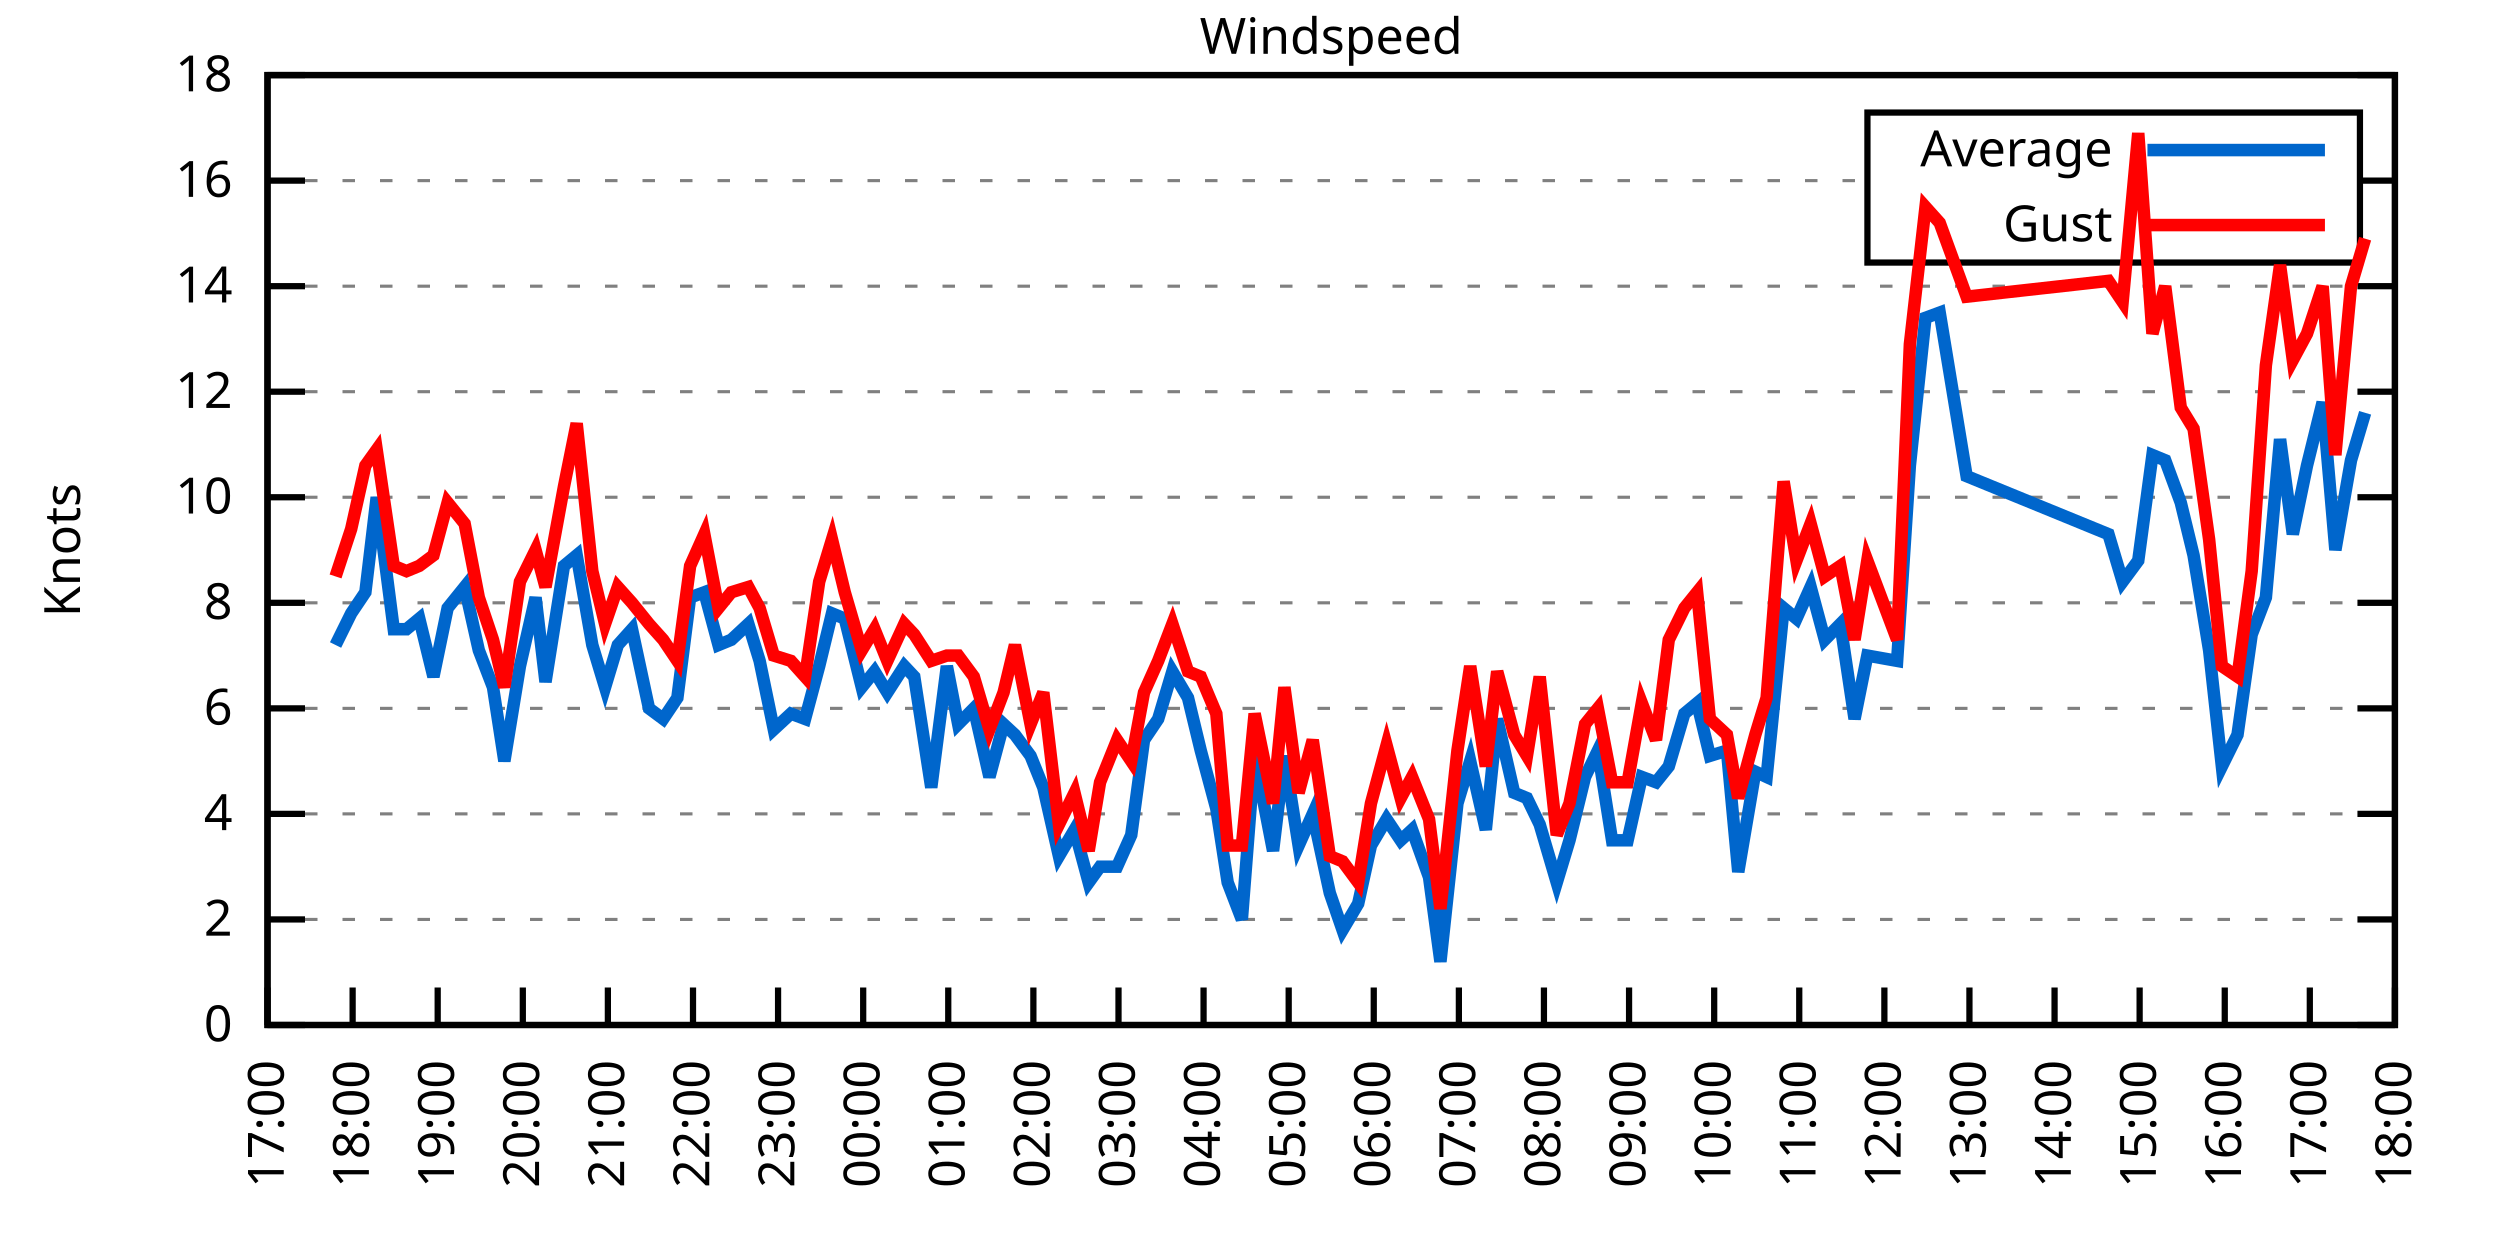
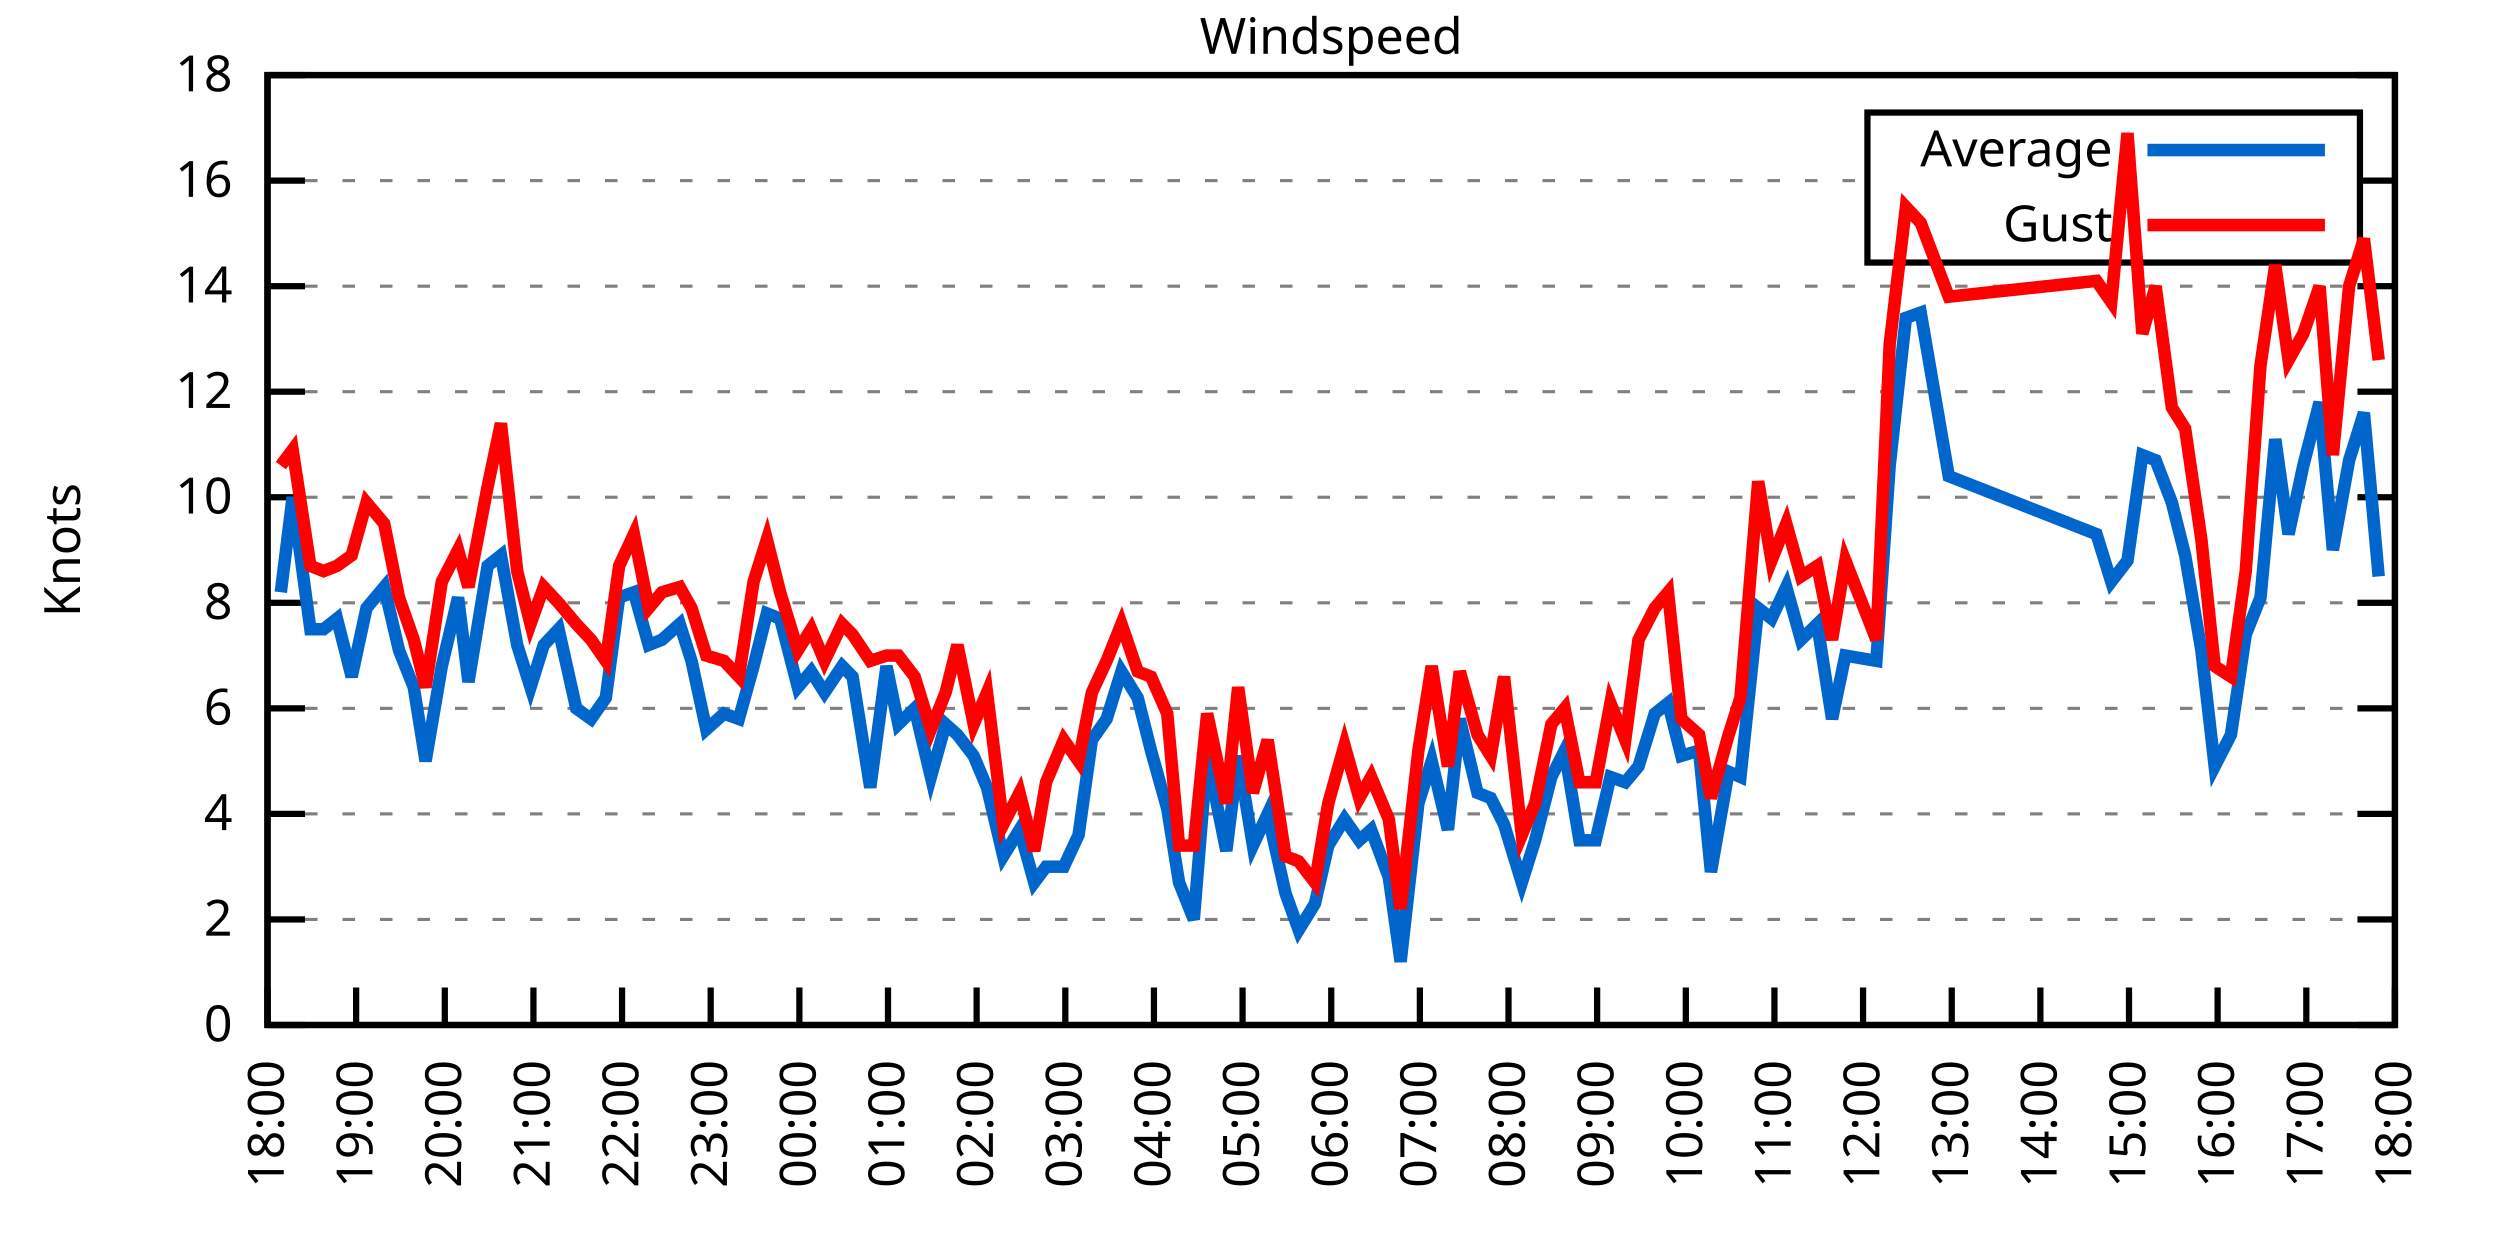
<svg xmlns="http://www.w3.org/2000/svg" xmlns:xlink="http://www.w3.org/1999/xlink" width="400" height="200" viewBox="0 0 400 200">
  <g id="gnuplot_canvas">
    <rect x="0" y="0" width="400" height="200" fill="none" />
    <defs>
      <circle id="gpDot" r="0.5" stroke-width="0.5" stroke="currentColor" />
      <path id="gpPt0" stroke-width="0.333" stroke="currentColor" d="M-1,0 h2 M0,-1 v2" />
      <path id="gpPt1" stroke-width="0.333" stroke="currentColor" d="M-1,-1 L1,1 M1,-1 L-1,1" />
      <path id="gpPt2" stroke-width="0.333" stroke="currentColor" d="M-1,0 L1,0 M0,-1 L0,1 M-1,-1 L1,1 M-1,1 L1,-1" />
      <rect id="gpPt3" stroke-width="0.333" stroke="currentColor" x="-1" y="-1" width="2" height="2" />
      <rect id="gpPt4" stroke-width="0.333" stroke="currentColor" fill="currentColor" x="-1" y="-1" width="2" height="2" />
      <circle id="gpPt5" stroke-width="0.333" stroke="currentColor" cx="0" cy="0" r="1" />
      <use xlink:href="#gpPt5" id="gpPt6" fill="currentColor" stroke="none" />
      <path id="gpPt7" stroke-width="0.333" stroke="currentColor" d="M0,-1.33 L-1.33,0.67 L1.33,0.67 z" />
      <use xlink:href="#gpPt7" id="gpPt8" fill="currentColor" stroke="none" />
      <use xlink:href="#gpPt7" id="gpPt9" stroke="currentColor" transform="rotate(180)" />
      <use xlink:href="#gpPt9" id="gpPt10" fill="currentColor" stroke="none" />
      <use xlink:href="#gpPt3" id="gpPt11" stroke="currentColor" transform="rotate(45)" />
      <use xlink:href="#gpPt11" id="gpPt12" fill="currentColor" stroke="none" />
      <path id="gpPt13" stroke-width="0.333" stroke="currentColor" d="M0,1.330 L1.265,0.411 L0.782,-1.067 L-0.782,-1.076 L-1.265,0.411 z" />
      <use xlink:href="#gpPt13" id="gpPt14" fill="currentColor" stroke="none" />
      <filter id="textbox" filterUnits="objectBoundingBox" x="0" y="0" height="1" width="1">
        <feFlood flood-color="white" flood-opacity="1" result="bgnd" />
        <feComposite in="SourceGraphic" in2="bgnd" operator="atop" />
      </filter>
      <filter id="greybox" filterUnits="objectBoundingBox" x="0" y="0" height="1" width="1">
        <feFlood flood-color="lightgrey" flood-opacity="1" result="grey" />
        <feComposite in="SourceGraphic" in2="grey" operator="atop" />
      </filter>
    </defs>
    <g fill="none" color="white" stroke="currentColor" stroke-width="1.00" stroke-linecap="butt" stroke-linejoin="miter">
</g>
    <g fill="none" color="black" stroke="currentColor" stroke-width="1.00" stroke-linecap="butt" stroke-linejoin="miter">
      <g stroke="none" shape-rendering="crispEdges">
        <polygon fill="rgb(255, 255, 255)" points="42.80,164.00 383.18,164.00 383.18,12.02 42.80,12.02 " />
      </g>
    </g>
    <g fill="none" color="black" stroke="currentColor" stroke-width="1.00" stroke-linecap="butt" stroke-linejoin="miter">
</g>
    <g fill="none" color="black" stroke="black" stroke-width="0.50" stroke-linecap="butt" stroke-linejoin="miter">
</g>
    <g fill="none" color="gray" stroke="currentColor" stroke-width="0.50" stroke-linecap="butt" stroke-linejoin="miter">
      <path stroke="gray" stroke-dasharray="2,4" class="gridline" d="M42.80,164.00 L383.19,164.00  " />
    </g>
    <g fill="none" color="gray" stroke="gray" stroke-width="1.00" stroke-linecap="butt" stroke-linejoin="miter">
</g>
    <g fill="none" color="black" stroke="currentColor" stroke-width="1.00" stroke-linecap="butt" stroke-linejoin="miter">
      <path stroke="black" d="M42.80,164.00 L48.80,164.00 M383.19,164.00 L377.19,164.00  " />
      <g transform="translate(37.20,166.60)" stroke="none" fill="black" font-family="Sans" font-size="8.00" text-anchor="end">
        <text>
          <tspan font-family="Sans"> 0</tspan>
        </text>
      </g>
    </g>
    <g fill="none" color="black" stroke="currentColor" stroke-width="1.00" stroke-linecap="butt" stroke-linejoin="miter">
</g>
    <g fill="none" color="black" stroke="black" stroke-width="0.50" stroke-linecap="butt" stroke-linejoin="miter">
</g>
    <g fill="none" color="gray" stroke="currentColor" stroke-width="0.50" stroke-linecap="butt" stroke-linejoin="miter">
      <path stroke="gray" stroke-dasharray="2,4" class="gridline" d="M42.80,147.11 L383.19,147.11  " />
    </g>
    <g fill="none" color="gray" stroke="gray" stroke-width="1.00" stroke-linecap="butt" stroke-linejoin="miter">
</g>
    <g fill="none" color="black" stroke="currentColor" stroke-width="1.00" stroke-linecap="butt" stroke-linejoin="miter">
      <path stroke="black" d="M42.80,147.11 L48.80,147.11 M383.19,147.11 L377.19,147.11  " />
      <g transform="translate(37.20,149.71)" stroke="none" fill="black" font-family="Sans" font-size="8.00" text-anchor="end">
        <text>
          <tspan font-family="Sans"> 2</tspan>
        </text>
      </g>
    </g>
    <g fill="none" color="black" stroke="currentColor" stroke-width="1.00" stroke-linecap="butt" stroke-linejoin="miter">
</g>
    <g fill="none" color="black" stroke="black" stroke-width="0.50" stroke-linecap="butt" stroke-linejoin="miter">
</g>
    <g fill="none" color="gray" stroke="currentColor" stroke-width="0.50" stroke-linecap="butt" stroke-linejoin="miter">
      <path stroke="gray" stroke-dasharray="2,4" class="gridline" d="M42.80,130.22 L383.19,130.22  " />
    </g>
    <g fill="none" color="gray" stroke="gray" stroke-width="1.00" stroke-linecap="butt" stroke-linejoin="miter">
</g>
    <g fill="none" color="black" stroke="currentColor" stroke-width="1.00" stroke-linecap="butt" stroke-linejoin="miter">
      <path stroke="black" d="M42.80,130.22 L48.80,130.22 M383.19,130.22 L377.19,130.22  " />
      <g transform="translate(37.20,132.82)" stroke="none" fill="black" font-family="Sans" font-size="8.00" text-anchor="end">
        <text>
          <tspan font-family="Sans"> 4</tspan>
        </text>
      </g>
    </g>
    <g fill="none" color="black" stroke="currentColor" stroke-width="1.00" stroke-linecap="butt" stroke-linejoin="miter">
</g>
    <g fill="none" color="black" stroke="black" stroke-width="0.50" stroke-linecap="butt" stroke-linejoin="miter">
</g>
    <g fill="none" color="gray" stroke="currentColor" stroke-width="0.50" stroke-linecap="butt" stroke-linejoin="miter">
      <path stroke="gray" stroke-dasharray="2,4" class="gridline" d="M42.80,113.34 L383.19,113.34  " />
    </g>
    <g fill="none" color="gray" stroke="gray" stroke-width="1.00" stroke-linecap="butt" stroke-linejoin="miter">
</g>
    <g fill="none" color="black" stroke="currentColor" stroke-width="1.00" stroke-linecap="butt" stroke-linejoin="miter">
      <path stroke="black" d="M42.80,113.34 L48.80,113.34 M383.19,113.34 L377.19,113.34  " />
      <g transform="translate(37.20,115.94)" stroke="none" fill="black" font-family="Sans" font-size="8.00" text-anchor="end">
        <text>
          <tspan font-family="Sans"> 6</tspan>
        </text>
      </g>
    </g>
    <g fill="none" color="black" stroke="currentColor" stroke-width="1.00" stroke-linecap="butt" stroke-linejoin="miter">
</g>
    <g fill="none" color="black" stroke="black" stroke-width="0.50" stroke-linecap="butt" stroke-linejoin="miter">
</g>
    <g fill="none" color="gray" stroke="currentColor" stroke-width="0.50" stroke-linecap="butt" stroke-linejoin="miter">
      <path stroke="gray" stroke-dasharray="2,4" class="gridline" d="M42.80,96.45 L383.19,96.45  " />
    </g>
    <g fill="none" color="gray" stroke="gray" stroke-width="1.00" stroke-linecap="butt" stroke-linejoin="miter">
</g>
    <g fill="none" color="black" stroke="currentColor" stroke-width="1.00" stroke-linecap="butt" stroke-linejoin="miter">
      <path stroke="black" d="M42.80,96.45 L48.80,96.45 M383.19,96.45 L377.19,96.45  " />
      <g transform="translate(37.20,99.05)" stroke="none" fill="black" font-family="Sans" font-size="8.00" text-anchor="end">
        <text>
          <tspan font-family="Sans"> 8</tspan>
        </text>
      </g>
    </g>
    <g fill="none" color="black" stroke="currentColor" stroke-width="1.00" stroke-linecap="butt" stroke-linejoin="miter">
</g>
    <g fill="none" color="black" stroke="black" stroke-width="0.50" stroke-linecap="butt" stroke-linejoin="miter">
</g>
    <g fill="none" color="gray" stroke="currentColor" stroke-width="0.50" stroke-linecap="butt" stroke-linejoin="miter">
      <path stroke="gray" stroke-dasharray="2,4" class="gridline" d="M42.80,79.56 L383.19,79.56  " />
    </g>
    <g fill="none" color="gray" stroke="gray" stroke-width="1.00" stroke-linecap="butt" stroke-linejoin="miter">
</g>
    <g fill="none" color="black" stroke="currentColor" stroke-width="1.00" stroke-linecap="butt" stroke-linejoin="miter">
      <path stroke="black" d="M42.80,79.56 L48.80,79.56 M383.19,79.56 L377.19,79.56  " />
      <g transform="translate(37.20,82.16)" stroke="none" fill="black" font-family="Sans" font-size="8.00" text-anchor="end">
        <text>
          <tspan font-family="Sans"> 10</tspan>
        </text>
      </g>
    </g>
    <g fill="none" color="black" stroke="currentColor" stroke-width="1.00" stroke-linecap="butt" stroke-linejoin="miter">
</g>
    <g fill="none" color="black" stroke="black" stroke-width="0.50" stroke-linecap="butt" stroke-linejoin="miter">
</g>
    <g fill="none" color="gray" stroke="currentColor" stroke-width="0.50" stroke-linecap="butt" stroke-linejoin="miter">
      <path stroke="gray" stroke-dasharray="2,4" class="gridline" d="M42.80,62.67 L383.19,62.67  " />
    </g>
    <g fill="none" color="gray" stroke="gray" stroke-width="1.00" stroke-linecap="butt" stroke-linejoin="miter">
</g>
    <g fill="none" color="black" stroke="currentColor" stroke-width="1.00" stroke-linecap="butt" stroke-linejoin="miter">
      <path stroke="black" d="M42.80,62.67 L48.80,62.67 M383.19,62.67 L377.19,62.67  " />
      <g transform="translate(37.20,65.27)" stroke="none" fill="black" font-family="Sans" font-size="8.00" text-anchor="end">
        <text>
          <tspan font-family="Sans"> 12</tspan>
        </text>
      </g>
    </g>
    <g fill="none" color="black" stroke="currentColor" stroke-width="1.00" stroke-linecap="butt" stroke-linejoin="miter">
</g>
    <g fill="none" color="black" stroke="black" stroke-width="0.50" stroke-linecap="butt" stroke-linejoin="miter">
</g>
    <g fill="none" color="gray" stroke="currentColor" stroke-width="0.50" stroke-linecap="butt" stroke-linejoin="miter">
      <path stroke="gray" stroke-dasharray="2,4" class="gridline" d="M42.80,45.79 L383.19,45.79  " />
    </g>
    <g fill="none" color="gray" stroke="gray" stroke-width="1.00" stroke-linecap="butt" stroke-linejoin="miter">
</g>
    <g fill="none" color="black" stroke="currentColor" stroke-width="1.00" stroke-linecap="butt" stroke-linejoin="miter">
      <path stroke="black" d="M42.80,45.79 L48.80,45.79 M383.19,45.79 L377.19,45.79  " />
      <g transform="translate(37.20,48.39)" stroke="none" fill="black" font-family="Sans" font-size="8.00" text-anchor="end">
        <text>
          <tspan font-family="Sans"> 14</tspan>
        </text>
      </g>
    </g>
    <g fill="none" color="black" stroke="currentColor" stroke-width="1.00" stroke-linecap="butt" stroke-linejoin="miter">
</g>
    <g fill="none" color="black" stroke="black" stroke-width="0.50" stroke-linecap="butt" stroke-linejoin="miter">
</g>
    <g fill="none" color="gray" stroke="currentColor" stroke-width="0.50" stroke-linecap="butt" stroke-linejoin="miter">
      <path stroke="gray" stroke-dasharray="2,4" class="gridline" d="M42.80,28.90 L298.79,28.90 M377.59,28.90 L383.19,28.90  " />
    </g>
    <g fill="none" color="gray" stroke="gray" stroke-width="1.00" stroke-linecap="butt" stroke-linejoin="miter">
</g>
    <g fill="none" color="black" stroke="currentColor" stroke-width="1.00" stroke-linecap="butt" stroke-linejoin="miter">
      <path stroke="black" d="M42.80,28.90 L48.80,28.90 M383.19,28.90 L377.19,28.90  " />
      <g transform="translate(37.20,31.50)" stroke="none" fill="black" font-family="Sans" font-size="8.00" text-anchor="end">
        <text>
          <tspan font-family="Sans"> 16</tspan>
        </text>
      </g>
    </g>
    <g fill="none" color="black" stroke="currentColor" stroke-width="1.00" stroke-linecap="butt" stroke-linejoin="miter">
</g>
    <g fill="none" color="black" stroke="black" stroke-width="0.50" stroke-linecap="butt" stroke-linejoin="miter">
</g>
    <g fill="none" color="gray" stroke="currentColor" stroke-width="0.50" stroke-linecap="butt" stroke-linejoin="miter">
      <path stroke="gray" stroke-dasharray="2,4" class="gridline" d="M42.80,12.01 L383.19,12.01  " />
    </g>
    <g fill="none" color="gray" stroke="gray" stroke-width="1.00" stroke-linecap="butt" stroke-linejoin="miter">
</g>
    <g fill="none" color="black" stroke="currentColor" stroke-width="1.00" stroke-linecap="butt" stroke-linejoin="miter">
      <path stroke="black" d="M42.80,12.01 L48.80,12.01 M383.19,12.01 L377.19,12.01  " />
      <g transform="translate(37.20,14.61)" stroke="none" fill="black" font-family="Sans" font-size="8.00" text-anchor="end">
        <text>
          <tspan font-family="Sans"> 18</tspan>
        </text>
      </g>
    </g>
    <g fill="none" color="black" stroke="currentColor" stroke-width="1.00" stroke-linecap="butt" stroke-linejoin="miter">
      <path stroke="black" d="M42.80,164.00 L42.80,158.00  " />
      <g transform="translate(45.40,169.60) rotate(270.00)" stroke="none" fill="black" font-family="Sans" font-size="8.00" text-anchor="end">
        <text>
-           <tspan font-family="Sans">17:00</tspan>
-         </text>
-       </g>
-     </g>
-     <g fill="none" color="black" stroke="currentColor" stroke-width="1.00" stroke-linecap="butt" stroke-linejoin="miter">
-       <path stroke="black" d="M56.42,164.00 L56.42,158.00  " />
-       <g transform="translate(59.02,169.60) rotate(270.00)" stroke="none" fill="black" font-family="Sans" font-size="8.00" text-anchor="end">
-         <text>
          <tspan font-family="Sans">18:00</tspan>
        </text>
      </g>
    </g>
    <g fill="none" color="black" stroke="currentColor" stroke-width="1.00" stroke-linecap="butt" stroke-linejoin="miter">
-       <path stroke="black" d="M70.03,164.00 L70.03,158.00  " />
-       <g transform="translate(72.63,169.60) rotate(270.00)" stroke="none" fill="black" font-family="Sans" font-size="8.00" text-anchor="end">
+       <path stroke="black" d="M56.98,164.00 L56.98,158.00  " />
+       <g transform="translate(59.58,169.60) rotate(270.00)" stroke="none" fill="black" font-family="Sans" font-size="8.00" text-anchor="end">
        <text>
          <tspan font-family="Sans">19:00</tspan>
        </text>
      </g>
    </g>
    <g fill="none" color="black" stroke="currentColor" stroke-width="1.00" stroke-linecap="butt" stroke-linejoin="miter">
-       <path stroke="black" d="M83.65,164.00 L83.65,158.00  " />
-       <g transform="translate(86.25,169.60) rotate(270.00)" stroke="none" fill="black" font-family="Sans" font-size="8.00" text-anchor="end">
+       <path stroke="black" d="M71.17,164.00 L71.17,158.00  " />
+       <g transform="translate(73.77,169.60) rotate(270.00)" stroke="none" fill="black" font-family="Sans" font-size="8.00" text-anchor="end">
        <text>
          <tspan font-family="Sans">20:00</tspan>
        </text>
      </g>
    </g>
    <g fill="none" color="black" stroke="currentColor" stroke-width="1.00" stroke-linecap="butt" stroke-linejoin="miter">
-       <path stroke="black" d="M97.26,164.00 L97.26,158.00  " />
-       <g transform="translate(99.86,169.60) rotate(270.00)" stroke="none" fill="black" font-family="Sans" font-size="8.00" text-anchor="end">
+       <path stroke="black" d="M85.35,164.00 L85.35,158.00  " />
+       <g transform="translate(87.95,169.60) rotate(270.00)" stroke="none" fill="black" font-family="Sans" font-size="8.00" text-anchor="end">
        <text>
          <tspan font-family="Sans">21:00</tspan>
        </text>
      </g>
    </g>
    <g fill="none" color="black" stroke="currentColor" stroke-width="1.00" stroke-linecap="butt" stroke-linejoin="miter">
-       <path stroke="black" d="M110.88,164.00 L110.88,158.00  " />
-       <g transform="translate(113.48,169.60) rotate(270.00)" stroke="none" fill="black" font-family="Sans" font-size="8.00" text-anchor="end">
+       <path stroke="black" d="M99.53,164.00 L99.53,158.00  " />
+       <g transform="translate(102.13,169.60) rotate(270.00)" stroke="none" fill="black" font-family="Sans" font-size="8.00" text-anchor="end">
        <text>
          <tspan font-family="Sans">22:00</tspan>
        </text>
      </g>
    </g>
    <g fill="none" color="black" stroke="currentColor" stroke-width="1.00" stroke-linecap="butt" stroke-linejoin="miter">
-       <path stroke="black" d="M124.49,164.00 L124.49,158.00  " />
-       <g transform="translate(127.09,169.60) rotate(270.00)" stroke="none" fill="black" font-family="Sans" font-size="8.00" text-anchor="end">
+       <path stroke="black" d="M113.71,164.00 L113.71,158.00  " />
+       <g transform="translate(116.31,169.60) rotate(270.00)" stroke="none" fill="black" font-family="Sans" font-size="8.00" text-anchor="end">
        <text>
          <tspan font-family="Sans">23:00</tspan>
        </text>
      </g>
    </g>
    <g fill="none" color="black" stroke="currentColor" stroke-width="1.00" stroke-linecap="butt" stroke-linejoin="miter">
-       <path stroke="black" d="M138.11,164.00 L138.11,158.00  " />
-       <g transform="translate(140.71,169.60) rotate(270.00)" stroke="none" fill="black" font-family="Sans" font-size="8.00" text-anchor="end">
+       <path stroke="black" d="M127.90,164.00 L127.90,158.00  " />
+       <g transform="translate(130.50,169.60) rotate(270.00)" stroke="none" fill="black" font-family="Sans" font-size="8.00" text-anchor="end">
        <text>
          <tspan font-family="Sans">00:00</tspan>
        </text>
      </g>
    </g>
    <g fill="none" color="black" stroke="currentColor" stroke-width="1.00" stroke-linecap="butt" stroke-linejoin="miter">
-       <path stroke="black" d="M151.72,164.00 L151.72,158.00  " />
-       <g transform="translate(154.32,169.60) rotate(270.00)" stroke="none" fill="black" font-family="Sans" font-size="8.00" text-anchor="end">
+       <path stroke="black" d="M142.08,164.00 L142.08,158.00  " />
+       <g transform="translate(144.68,169.60) rotate(270.00)" stroke="none" fill="black" font-family="Sans" font-size="8.00" text-anchor="end">
        <text>
          <tspan font-family="Sans">01:00</tspan>
        </text>
      </g>
    </g>
    <g fill="none" color="black" stroke="currentColor" stroke-width="1.00" stroke-linecap="butt" stroke-linejoin="miter">
-       <path stroke="black" d="M165.34,164.00 L165.34,158.00  " />
-       <g transform="translate(167.94,169.60) rotate(270.00)" stroke="none" fill="black" font-family="Sans" font-size="8.00" text-anchor="end">
+       <path stroke="black" d="M156.26,164.00 L156.26,158.00  " />
+       <g transform="translate(158.86,169.60) rotate(270.00)" stroke="none" fill="black" font-family="Sans" font-size="8.00" text-anchor="end">
        <text>
          <tspan font-family="Sans">02:00</tspan>
        </text>
      </g>
    </g>
    <g fill="none" color="black" stroke="currentColor" stroke-width="1.00" stroke-linecap="butt" stroke-linejoin="miter">
-       <path stroke="black" d="M178.96,164.00 L178.96,158.00  " />
-       <g transform="translate(181.56,169.60) rotate(270.00)" stroke="none" fill="black" font-family="Sans" font-size="8.00" text-anchor="end">
+       <path stroke="black" d="M170.45,164.00 L170.45,158.00  " />
+       <g transform="translate(173.05,169.60) rotate(270.00)" stroke="none" fill="black" font-family="Sans" font-size="8.00" text-anchor="end">
        <text>
          <tspan font-family="Sans">03:00</tspan>
        </text>
      </g>
    </g>
    <g fill="none" color="black" stroke="currentColor" stroke-width="1.00" stroke-linecap="butt" stroke-linejoin="miter">
-       <path stroke="black" d="M192.57,164.00 L192.57,158.00  " />
-       <g transform="translate(195.17,169.60) rotate(270.00)" stroke="none" fill="black" font-family="Sans" font-size="8.00" text-anchor="end">
+       <path stroke="black" d="M184.63,164.00 L184.63,158.00  " />
+       <g transform="translate(187.23,169.60) rotate(270.00)" stroke="none" fill="black" font-family="Sans" font-size="8.00" text-anchor="end">
        <text>
          <tspan font-family="Sans">04:00</tspan>
        </text>
      </g>
    </g>
    <g fill="none" color="black" stroke="currentColor" stroke-width="1.00" stroke-linecap="butt" stroke-linejoin="miter">
-       <path stroke="black" d="M206.19,164.00 L206.19,158.00  " />
-       <g transform="translate(208.79,169.60) rotate(270.00)" stroke="none" fill="black" font-family="Sans" font-size="8.00" text-anchor="end">
+       <path stroke="black" d="M198.81,164.00 L198.81,158.00  " />
+       <g transform="translate(201.41,169.60) rotate(270.00)" stroke="none" fill="black" font-family="Sans" font-size="8.00" text-anchor="end">
        <text>
          <tspan font-family="Sans">05:00</tspan>
        </text>
      </g>
    </g>
    <g fill="none" color="black" stroke="currentColor" stroke-width="1.00" stroke-linecap="butt" stroke-linejoin="miter">
-       <path stroke="black" d="M219.80,164.00 L219.80,158.00  " />
-       <g transform="translate(222.40,169.60) rotate(270.00)" stroke="none" fill="black" font-family="Sans" font-size="8.00" text-anchor="end">
+       <path stroke="black" d="M213.00,164.00 L213.00,158.00  " />
+       <g transform="translate(215.60,169.60) rotate(270.00)" stroke="none" fill="black" font-family="Sans" font-size="8.00" text-anchor="end">
        <text>
          <tspan font-family="Sans">06:00</tspan>
        </text>
      </g>
    </g>
    <g fill="none" color="black" stroke="currentColor" stroke-width="1.00" stroke-linecap="butt" stroke-linejoin="miter">
-       <path stroke="black" d="M233.42,164.00 L233.42,158.00  " />
-       <g transform="translate(236.02,169.60) rotate(270.00)" stroke="none" fill="black" font-family="Sans" font-size="8.00" text-anchor="end">
+       <path stroke="black" d="M227.18,164.00 L227.18,158.00  " />
+       <g transform="translate(229.78,169.60) rotate(270.00)" stroke="none" fill="black" font-family="Sans" font-size="8.00" text-anchor="end">
        <text>
          <tspan font-family="Sans">07:00</tspan>
        </text>
      </g>
    </g>
    <g fill="none" color="black" stroke="currentColor" stroke-width="1.00" stroke-linecap="butt" stroke-linejoin="miter">
-       <path stroke="black" d="M247.03,164.00 L247.03,158.00  " />
-       <g transform="translate(249.63,169.60) rotate(270.00)" stroke="none" fill="black" font-family="Sans" font-size="8.00" text-anchor="end">
+       <path stroke="black" d="M241.36,164.00 L241.36,158.00  " />
+       <g transform="translate(243.96,169.60) rotate(270.00)" stroke="none" fill="black" font-family="Sans" font-size="8.00" text-anchor="end">
        <text>
          <tspan font-family="Sans">08:00</tspan>
        </text>
      </g>
    </g>
    <g fill="none" color="black" stroke="currentColor" stroke-width="1.00" stroke-linecap="butt" stroke-linejoin="miter">
-       <path stroke="black" d="M260.65,164.00 L260.65,158.00  " />
-       <g transform="translate(263.25,169.60) rotate(270.00)" stroke="none" fill="black" font-family="Sans" font-size="8.00" text-anchor="end">
+       <path stroke="black" d="M255.54,164.00 L255.54,158.00  " />
+       <g transform="translate(258.14,169.60) rotate(270.00)" stroke="none" fill="black" font-family="Sans" font-size="8.00" text-anchor="end">
        <text>
          <tspan font-family="Sans">09:00</tspan>
        </text>
      </g>
    </g>
    <g fill="none" color="black" stroke="currentColor" stroke-width="1.00" stroke-linecap="butt" stroke-linejoin="miter">
-       <path stroke="black" d="M274.27,164.00 L274.27,158.00  " />
-       <g transform="translate(276.87,169.60) rotate(270.00)" stroke="none" fill="black" font-family="Sans" font-size="8.00" text-anchor="end">
+       <path stroke="black" d="M269.73,164.00 L269.73,158.00  " />
+       <g transform="translate(272.33,169.60) rotate(270.00)" stroke="none" fill="black" font-family="Sans" font-size="8.00" text-anchor="end">
        <text>
          <tspan font-family="Sans">10:00</tspan>
        </text>
      </g>
    </g>
    <g fill="none" color="black" stroke="currentColor" stroke-width="1.00" stroke-linecap="butt" stroke-linejoin="miter">
-       <path stroke="black" d="M287.88,164.00 L287.88,158.00  " />
-       <g transform="translate(290.48,169.60) rotate(270.00)" stroke="none" fill="black" font-family="Sans" font-size="8.00" text-anchor="end">
+       <path stroke="black" d="M283.91,164.00 L283.91,158.00  " />
+       <g transform="translate(286.51,169.60) rotate(270.00)" stroke="none" fill="black" font-family="Sans" font-size="8.00" text-anchor="end">
        <text>
          <tspan font-family="Sans">11:00</tspan>
        </text>
      </g>
    </g>
    <g fill="none" color="black" stroke="currentColor" stroke-width="1.00" stroke-linecap="butt" stroke-linejoin="miter">
-       <path stroke="black" d="M301.50,164.00 L301.50,158.00  " />
-       <g transform="translate(304.10,169.60) rotate(270.00)" stroke="none" fill="black" font-family="Sans" font-size="8.00" text-anchor="end">
+       <path stroke="black" d="M298.09,164.00 L298.09,158.00  " />
+       <g transform="translate(300.69,169.60) rotate(270.00)" stroke="none" fill="black" font-family="Sans" font-size="8.00" text-anchor="end">
        <text>
          <tspan font-family="Sans">12:00</tspan>
        </text>
      </g>
    </g>
    <g fill="none" color="black" stroke="currentColor" stroke-width="1.00" stroke-linecap="butt" stroke-linejoin="miter">
-       <path stroke="black" d="M315.11,164.00 L315.11,158.00  " />
-       <g transform="translate(317.71,169.60) rotate(270.00)" stroke="none" fill="black" font-family="Sans" font-size="8.00" text-anchor="end">
+       <path stroke="black" d="M312.28,164.00 L312.28,158.00  " />
+       <g transform="translate(314.88,169.60) rotate(270.00)" stroke="none" fill="black" font-family="Sans" font-size="8.00" text-anchor="end">
        <text>
          <tspan font-family="Sans">13:00</tspan>
        </text>
      </g>
    </g>
    <g fill="none" color="black" stroke="currentColor" stroke-width="1.00" stroke-linecap="butt" stroke-linejoin="miter">
-       <path stroke="black" d="M328.73,164.00 L328.73,158.00  " />
-       <g transform="translate(331.33,169.60) rotate(270.00)" stroke="none" fill="black" font-family="Sans" font-size="8.00" text-anchor="end">
+       <path stroke="black" d="M326.46,164.00 L326.46,158.00  " />
+       <g transform="translate(329.06,169.60) rotate(270.00)" stroke="none" fill="black" font-family="Sans" font-size="8.00" text-anchor="end">
        <text>
          <tspan font-family="Sans">14:00</tspan>
        </text>
      </g>
    </g>
    <g fill="none" color="black" stroke="currentColor" stroke-width="1.00" stroke-linecap="butt" stroke-linejoin="miter">
-       <path stroke="black" d="M342.34,164.00 L342.34,158.00  " />
-       <g transform="translate(344.94,169.60) rotate(270.00)" stroke="none" fill="black" font-family="Sans" font-size="8.00" text-anchor="end">
+       <path stroke="black" d="M340.64,164.00 L340.64,158.00  " />
+       <g transform="translate(343.24,169.60) rotate(270.00)" stroke="none" fill="black" font-family="Sans" font-size="8.00" text-anchor="end">
        <text>
          <tspan font-family="Sans">15:00</tspan>
        </text>
      </g>
    </g>
    <g fill="none" color="black" stroke="currentColor" stroke-width="1.00" stroke-linecap="butt" stroke-linejoin="miter">
-       <path stroke="black" d="M355.96,164.00 L355.96,158.00  " />
-       <g transform="translate(358.56,169.60) rotate(270.00)" stroke="none" fill="black" font-family="Sans" font-size="8.00" text-anchor="end">
+       <path stroke="black" d="M354.82,164.00 L354.82,158.00  " />
+       <g transform="translate(357.42,169.60) rotate(270.00)" stroke="none" fill="black" font-family="Sans" font-size="8.00" text-anchor="end">
        <text>
          <tspan font-family="Sans">16:00</tspan>
        </text>
      </g>
    </g>
    <g fill="none" color="black" stroke="currentColor" stroke-width="1.00" stroke-linecap="butt" stroke-linejoin="miter">
-       <path stroke="black" d="M369.57,164.00 L369.57,158.00  " />
-       <g transform="translate(372.17,169.60) rotate(270.00)" stroke="none" fill="black" font-family="Sans" font-size="8.00" text-anchor="end">
+       <path stroke="black" d="M369.01,164.00 L369.01,158.00  " />
+       <g transform="translate(371.61,169.60) rotate(270.00)" stroke="none" fill="black" font-family="Sans" font-size="8.00" text-anchor="end">
        <text>
          <tspan font-family="Sans">17:00</tspan>
        </text>
      </g>
    </g>
    <g fill="none" color="black" stroke="currentColor" stroke-width="1.00" stroke-linecap="butt" stroke-linejoin="miter">
      <path stroke="black" d="M383.19,164.00 L383.19,158.00  " />
      <g transform="translate(385.79,169.60) rotate(270.00)" stroke="none" fill="black" font-family="Sans" font-size="8.00" text-anchor="end">
        <text>
          <tspan font-family="Sans">18:00</tspan>
        </text>
      </g>
    </g>
    <g fill="none" color="black" stroke="currentColor" stroke-width="1.00" stroke-linecap="butt" stroke-linejoin="miter">
</g>
    <g fill="none" color="black" stroke="currentColor" stroke-width="1.00" stroke-linecap="butt" stroke-linejoin="miter">
      <path stroke="black" d="M42.80,12.01 L42.80,164.00 L383.19,164.00 L383.19,12.01 L42.80,12.01 Z  " />
    </g>
    <g fill="none" color="black" stroke="currentColor" stroke-width="1.00" stroke-linecap="butt" stroke-linejoin="miter">
</g>
    <g fill="none" color="black" stroke="currentColor" stroke-width="1.00" stroke-linecap="butt" stroke-linejoin="miter">
      <path stroke="black" d="M298.79,42.01 L298.79,18.01 L377.59,18.01 L377.59,42.01 L298.79,42.01 Z  " />
    </g>
    <g id="Windspeed_plot_1">
      <g fill="none" color="white" stroke="black" stroke-width="2.00" stroke-linecap="butt" stroke-linejoin="miter">
</g>
      <g fill="none" color="black" stroke="currentColor" stroke-width="2.00" stroke-linecap="butt" stroke-linejoin="miter">
        <g transform="translate(337.99,26.61)" stroke="none" fill="black" font-family="Sans" font-size="8.00" text-anchor="end">
          <text>
            <tspan font-family="Sans">Average</tspan>
          </text>
        </g>
      </g>
      <g fill="none" color="black" stroke="currentColor" stroke-width="2.00" stroke-linecap="butt" stroke-linejoin="miter">
-         <path stroke="rgb(  0, 102, 204)" d="M343.59,24.01 L371.99,24.01 M53.69,103.20 L56.19,98.14 L58.46,94.76 L60.27,79.56 L63.00,100.67 L65.04,100.67   L67.08,98.98 L69.35,108.27 L71.62,97.29 L74.34,93.92 L76.61,104.05 L78.88,109.96 L80.70,121.78 L83.19,106.58   L85.69,95.60 L87.28,109.11 L90.23,90.54 L92.27,88.85 L94.77,103.20 L96.81,109.96 L98.85,103.20 L101.12,100.67   L103.84,113.34 L106.11,115.03 L108.38,111.65 L110.42,95.60 L112.69,94.76 L114.96,103.20 L117.01,102.36 L119.73,99.83   L121.54,105.74 L123.81,116.71 L126.54,114.18 L128.81,115.03 L131.07,106.58 L133.12,98.14 L135.16,98.98 L137.88,109.96   L139.92,107.43 L141.97,110.80 L144.69,106.58 L146.28,108.27 L149.00,126.00 L151.50,106.58 L153.31,115.87 L155.81,113.34   L158.31,124.31 L160.57,115.87 L162.39,117.56 L164.89,120.94 L166.93,126.00 L169.43,136.98 L171.92,132.76 L174.19,141.20   L176.01,138.67 L178.73,138.67 L181.00,133.60 L183.04,118.40 L185.31,115.03 L187.58,107.43 L190.08,111.65 L192.12,120.09   L194.61,129.38 L196.43,141.20 L198.70,147.11 L200.74,120.94 L203.69,136.14 L205.51,120.94 L207.78,135.29 L210.04,130.22   L212.77,142.89 L214.81,148.80 L217.31,144.58 L219.35,135.29 L221.85,131.07 L224.11,134.45 L225.93,132.76 L228.65,140.36   L230.47,153.87 L233.19,128.54 L235.23,121.78 L237.73,132.76 L239.55,115.03 L242.27,126.85 L244.31,127.69 L246.35,131.91   L249.08,141.20 L251.12,134.45 L253.61,124.31 L255.66,120.09 L257.93,134.45 L260.42,134.45 L262.69,124.31 L264.96,125.16   L267.00,122.62 L269.50,114.18 L271.54,112.49 L273.58,120.94 L276.31,120.09 L278.12,139.51 L280.85,123.47 L282.66,124.31   L285.38,97.29 L287.43,98.98 L289.70,93.92 L291.97,102.36 L294.46,99.83 L296.73,115.03 L298.77,104.89 L303.54,105.74   L305.58,74.49 L308.08,50.85 L310.35,50.01 L314.66,76.18 L337.35,85.47 L339.62,93.07 L342.12,89.69 L344.39,72.81   L346.43,73.65 L348.92,80.41 L350.97,88.85 L353.46,104.05 L355.50,122.62 L358.00,117.56 L360.27,101.52 L362.54,95.60   L364.81,70.27 L366.85,85.47 L369.12,74.49 L371.62,64.36 L373.66,88.00 L376.16,73.65 L378.42,66.05  " />
+         <path stroke="rgb(  0, 102, 204)" d="M343.59,24.01 L371.99,24.01 M44.93,94.76 L46.82,79.56 L49.66,100.67 L51.78,100.67 L53.91,98.98 L56.27,108.27   L58.64,97.29 L61.47,93.92 L63.84,104.05 L66.20,109.96 L68.09,121.78 L70.69,106.58 L73.29,95.60 L74.95,109.11   L78.02,90.54 L80.15,88.85 L82.75,103.20 L84.88,109.96 L87.00,103.20 L89.37,100.67 L92.20,113.34 L94.57,115.03   L96.93,111.65 L99.06,95.60 L101.42,94.76 L103.79,103.20 L105.91,102.36 L108.75,99.83 L110.64,105.74 L113.01,116.71   L115.84,114.18 L118.21,115.03 L120.57,106.58 L122.70,98.14 L124.82,98.98 L127.66,109.96 L129.79,107.43 L131.92,110.80   L134.75,106.58 L136.41,108.27 L139.24,126.00 L141.84,106.58 L143.74,115.87 L146.34,113.34 L148.94,124.31 L151.30,115.87   L153.19,117.56 L155.79,120.94 L157.92,126.00 L160.52,136.98 L163.12,132.76 L165.48,141.20 L167.37,138.67 L170.21,138.67   L172.57,133.60 L174.70,118.40 L177.06,115.03 L179.43,107.43 L182.03,111.65 L184.16,120.09 L186.76,129.38 L188.65,141.20   L191.01,147.11 L193.14,120.94 L196.21,136.14 L198.10,120.94 L200.47,135.29 L202.83,130.22 L205.67,142.89 L207.79,148.80   L210.39,144.58 L212.52,135.29 L215.12,131.07 L217.49,134.45 L219.38,132.76 L222.21,140.36 L224.10,153.87 L226.94,128.54   L229.07,121.78 L231.67,132.76 L233.56,115.03 L236.40,126.85 L238.52,127.69 L240.65,131.91 L243.49,141.20 L245.62,134.45   L248.22,124.31 L250.34,120.09 L252.71,134.45 L255.31,134.45 L257.67,124.31 L260.04,125.16 L262.16,122.62 L264.76,114.18   L266.89,112.49 L269.02,120.94 L271.85,120.09 L273.75,139.51 L276.58,123.47 L278.47,124.31 L281.31,97.29 L283.44,98.98   L285.80,93.92 L288.16,102.36 L290.76,99.83 L293.13,115.03 L295.26,104.89 L300.22,105.74 L302.35,74.49 L304.95,50.85   L307.31,50.01 L311.80,76.18 L335.44,85.47 L337.80,93.07 L340.40,89.69 L342.77,72.81 L344.90,73.65 L347.50,80.41   L349.62,88.85 L352.22,104.05 L354.35,122.62 L356.95,117.56 L359.32,101.52 L361.68,95.60 L364.04,70.27 L366.17,85.47   L368.53,74.49 L371.13,64.36 L373.26,88.00 L375.86,73.65 L378.23,66.05 L380.59,92.23  " />
      </g>
    </g>
    <g id="Windspeed_plot_2">
      <g fill="none" color="black" stroke="currentColor" stroke-width="2.00" stroke-linecap="butt" stroke-linejoin="miter">
        <g transform="translate(337.99,38.61)" stroke="none" fill="black" font-family="Sans" font-size="8.00" text-anchor="end">
          <text>
            <tspan font-family="Sans">Gust</tspan>
          </text>
        </g>
      </g>
      <g fill="none" color="black" stroke="currentColor" stroke-width="2.00" stroke-linecap="butt" stroke-linejoin="miter">
-         <path stroke="rgb(255,   0,   0)" d="M343.59,36.01 L371.99,36.01 M53.69,92.23 L56.19,84.63 L58.46,74.49 L60.27,71.96 L63.00,90.54 L65.04,91.38   L67.08,90.54 L69.35,88.85 L71.62,80.41 L74.34,83.78 L76.61,95.60 L78.88,102.36 L80.70,109.96 L83.19,93.07   L85.69,88.00 L87.28,93.92 L90.23,77.87 L92.27,67.74 L94.77,91.38 L96.81,99.83 L98.85,93.92 L101.12,96.45   L103.84,99.83 L106.11,102.36 L108.38,105.74 L110.42,90.54 L112.69,85.47 L114.96,97.29 L117.01,94.76 L119.73,93.92   L121.54,97.29 L123.81,104.89 L126.54,105.74 L128.81,108.27 L131.07,93.07 L133.12,86.32 L135.16,94.76 L137.88,104.05   L139.92,100.67 L141.97,105.74 L144.69,99.83 L146.28,101.52 L149.00,105.74 L151.50,104.89 L153.31,104.89 L155.81,108.27   L158.31,116.71 L160.57,110.80 L162.39,103.20 L164.89,115.87 L166.93,110.80 L169.43,131.91 L171.92,126.85 L174.19,136.14   L176.01,125.16 L178.73,118.40 L181.00,121.78 L183.04,110.80 L185.31,105.74 L187.58,99.83 L190.08,107.43 L192.12,108.27   L194.61,114.18 L196.43,135.29 L198.70,135.29 L200.74,114.18 L203.69,128.54 L205.51,109.96 L207.78,126.85 L210.04,118.40   L212.77,136.98 L214.81,137.82 L217.31,141.20 L219.35,128.54 L221.85,119.25 L224.11,127.69 L225.93,124.31 L228.65,131.07   L230.47,145.42 L233.19,120.09 L235.23,106.58 L237.73,122.62 L239.55,107.43 L242.27,117.56 L244.31,120.94 L246.35,108.27   L249.08,133.60 L251.12,128.54 L253.61,115.87 L255.66,113.34 L257.93,125.16 L260.42,125.16 L262.69,112.49 L264.96,118.40   L267.00,102.36 L269.50,97.29 L271.54,94.76 L273.58,115.03 L276.31,117.56 L278.12,127.69 L280.85,117.56 L282.66,111.65   L285.38,77.03 L287.43,89.69 L289.70,83.78 L291.97,92.23 L294.46,90.54 L296.73,102.36 L298.77,89.69 L303.54,102.36   L305.58,55.07 L308.08,33.12 L310.35,35.65 L314.66,47.47 L337.35,44.94 L339.62,48.32 L342.12,21.30 L344.39,53.39   L346.43,45.79 L348.92,65.21 L350.97,68.58 L353.46,86.32 L355.50,106.58 L358.00,108.27 L360.27,91.38 L362.54,58.45   L364.81,42.41 L366.85,57.61 L369.12,53.39 L371.62,45.79 L373.66,72.81 L376.16,45.79 L378.42,38.19  " />
+         <path stroke="rgb(255,   0,   0)" d="M343.59,36.01 L371.99,36.01 M44.93,74.49 L46.82,71.96 L49.66,90.54 L51.78,91.38 L53.91,90.54 L56.27,88.85   L58.64,80.41 L61.47,83.78 L63.84,95.60 L66.20,102.36 L68.09,109.96 L70.69,93.07 L73.29,88.00 L74.95,93.92   L78.02,77.87 L80.15,67.74 L82.75,91.38 L84.88,99.83 L87.00,93.92 L89.37,96.45 L92.20,99.83 L94.57,102.36   L96.93,105.74 L99.06,90.54 L101.42,85.47 L103.79,97.29 L105.91,94.76 L108.75,93.92 L110.64,97.29 L113.01,104.89   L115.84,105.74 L118.21,108.27 L120.57,93.07 L122.70,86.32 L124.82,94.76 L127.66,104.05 L129.79,100.67 L131.92,105.74   L134.75,99.83 L136.41,101.52 L139.24,105.74 L141.84,104.89 L143.74,104.89 L146.34,108.27 L148.94,116.71 L151.30,110.80   L153.19,103.20 L155.79,115.87 L157.92,110.80 L160.52,131.91 L163.12,126.85 L165.48,136.14 L167.37,125.16 L170.21,118.40   L172.57,121.78 L174.70,110.80 L177.06,105.74 L179.43,99.83 L182.03,107.43 L184.16,108.27 L186.76,114.18 L188.65,135.29   L191.01,135.29 L193.14,114.18 L196.21,128.54 L198.10,109.96 L200.47,126.85 L202.83,118.40 L205.67,136.98 L207.79,137.82   L210.39,141.20 L212.52,128.54 L215.12,119.25 L217.49,127.69 L219.38,124.31 L222.21,131.07 L224.10,145.42 L226.94,120.09   L229.07,106.58 L231.67,122.62 L233.56,107.43 L236.40,117.56 L238.52,120.94 L240.65,108.27 L243.49,133.60 L245.62,128.54   L248.22,115.87 L250.34,113.34 L252.71,125.16 L255.31,125.16 L257.67,112.49 L260.04,118.40 L262.16,102.36 L264.76,97.29   L266.89,94.76 L269.02,115.03 L271.85,117.56 L273.75,127.69 L276.58,117.56 L278.47,111.65 L281.31,77.03 L283.44,89.69   L285.80,83.78 L288.16,92.23 L290.76,90.54 L293.13,102.36 L295.26,89.69 L300.22,102.36 L302.35,55.07 L304.95,33.12   L307.31,35.65 L311.80,47.47 L335.44,44.94 L337.80,48.32 L340.40,21.30 L342.77,53.39 L344.90,45.79 L347.50,65.21   L349.62,68.58 L352.22,86.32 L354.35,106.58 L356.95,108.27 L359.32,91.38 L361.68,58.45 L364.04,42.41 L366.17,57.61   L368.53,53.39 L371.13,45.79 L373.26,72.81 L375.86,45.79 L378.23,38.19 L380.59,57.61  " />
      </g>
    </g>
    <g fill="none" color="black" stroke="currentColor" stroke-width="2.00" stroke-linecap="butt" stroke-linejoin="miter">
</g>
    <g fill="none" color="black" stroke="black" stroke-width="1.00" stroke-linecap="butt" stroke-linejoin="miter">
</g>
    <g fill="none" color="black" stroke="currentColor" stroke-width="1.00" stroke-linecap="butt" stroke-linejoin="miter">
      <path stroke="black" d="M42.80,12.01 L42.80,164.00 L383.19,164.00 L383.19,12.01 L42.80,12.01 Z  " />
      <g transform="translate(12.80,88.01) rotate(270.00)" stroke="none" fill="black" font-family="Sans" font-size="8.00" text-anchor="middle">
        <text>
          <tspan font-family="Sans">Knots</tspan>
        </text>
      </g>
    </g>
    <g fill="none" color="black" stroke="currentColor" stroke-width="1.00" stroke-linecap="butt" stroke-linejoin="miter">
</g>
    <g fill="none" color="black" stroke="currentColor" stroke-width="1.00" stroke-linecap="butt" stroke-linejoin="miter">
      <g transform="translate(212.99,8.61)" stroke="none" fill="black" font-family="Sans" font-size="8.00" text-anchor="middle">
        <text>
          <tspan font-family="Sans">Windspeed</tspan>
        </text>
      </g>
    </g>
    <g fill="none" color="black" stroke="currentColor" stroke-width="1.00" stroke-linecap="butt" stroke-linejoin="miter">
</g>
  </g>
</svg>
